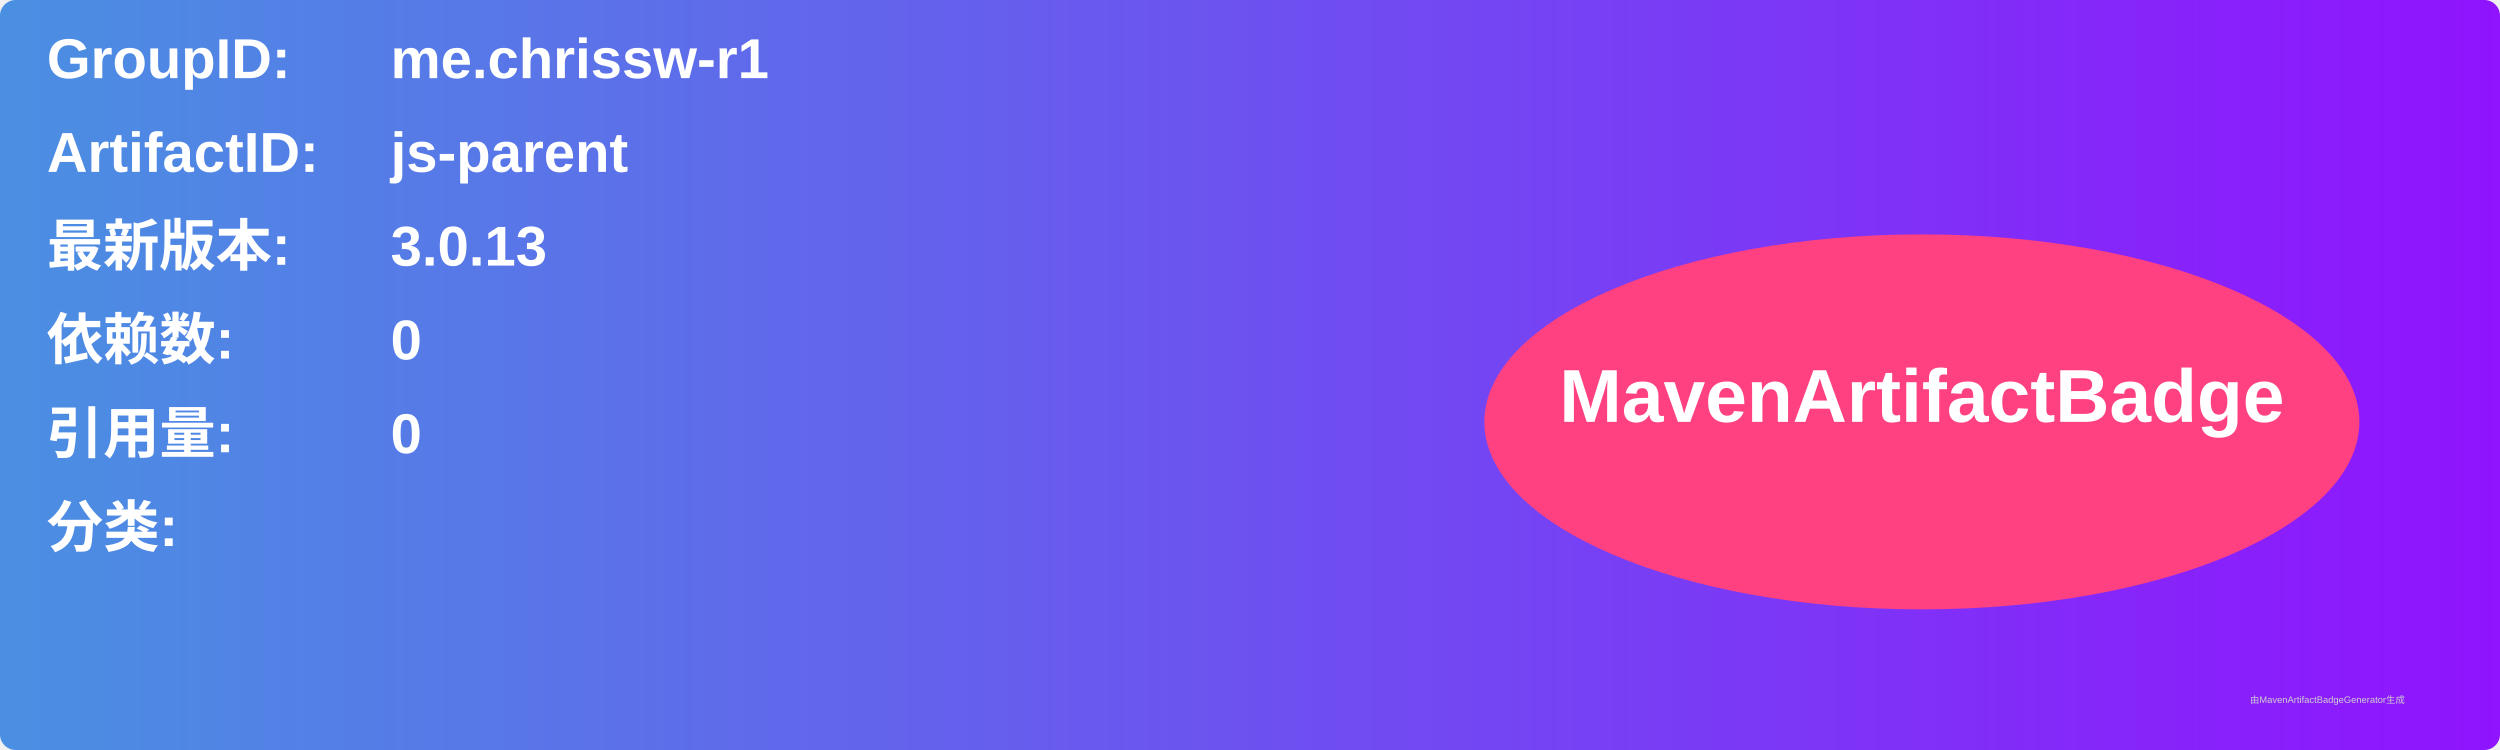
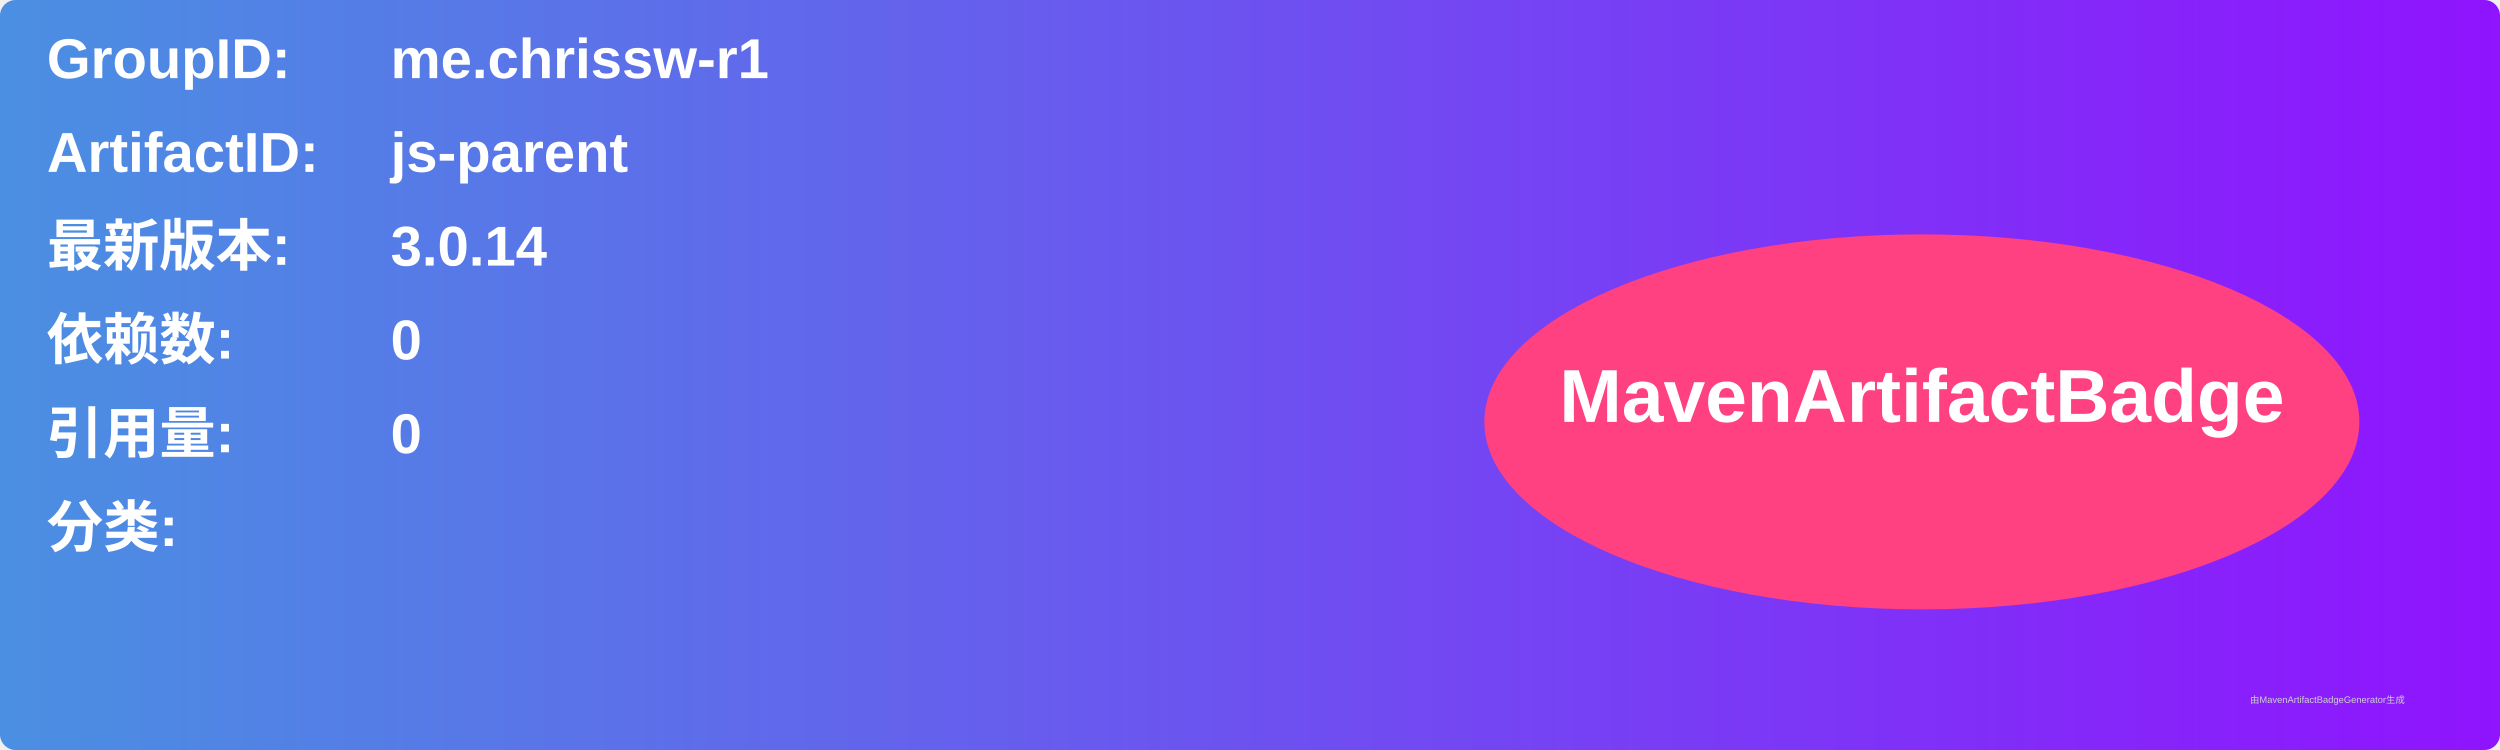
<svg xmlns="http://www.w3.org/2000/svg" width="800" height="240" viewBox="0 0 800 240">
  <linearGradient id="grad" x1="0%" y1="0%" x2="100%" y2="0%">
    <stop offset="0%" stop-color="#4a90e2" />
    <stop offset="100%" stop-color="#9013fe" />
  </linearGradient>
  <rect width="100%" height="100%" rx="5" ry="5" fill="url(#grad)" />
  <g transform="translate(15, 15)">
    <text x="0" y="10" font-family="Arial" font-size="18" fill="white" font-weight="bold" width="260">GroupID:</text>
    <text x="110" y="10" font-family="Arial" font-size="18" fill="white" font-weight="bold" width="460">me.chrissw-r1</text>
    <text x="0" y="40" font-family="Arial" font-size="18" fill="white" font-weight="bold" width="260">ArtifactID:</text>
    <text x="110" y="40" font-family="Arial" font-size="18" fill="white" font-weight="bold" width="460">js-parent</text>
    <text x="0" y="70" font-family="Arial" font-size="18" fill="white" font-weight="bold">最新版本:</text>
    <text x="110" y="70" font-family="Arial" font-size="18" fill="white" font-weight="bold">
-       <tspan font-weight="bold">3.0.13</tspan>
+       <tspan font-weight="bold">3.0.14</tspan>
    </text>
    <text x="0" y="100" font-family="Arial" font-size="18" fill="white" font-weight="bold">依赖数: </text>
    <text x="110" y="100" font-family="Arial" font-size="18" fill="white">
      <tspan font-weight="bold">0</tspan>
    </text>
    <text x="0" y="130" font-family="Arial" font-size="18" fill="white" font-weight="bold">引用量: </text>
    <text x="110" y="130" font-family="Arial" font-size="18" fill="white">
      <tspan font-weight="bold">0</tspan>
    </text>
    <text x="0" y="160" font-family="Arial" font-size="18" fill="white" font-weight="bold">分类:</text>
    <text x="10" y="190" font-family="Arial" font-size="10" fill="white">
      <tspan font-weight="bold" />
    </text>
    <ellipse cx="600" cy="120" rx="140" ry="60" fill="#ff4081" />
    <text x="600" y="120" text-anchor="middle" font-family="Arial" font-size="24" fill="white" font-weight="bold">MavenArtifactBadge</text>
  </g>
  <text x="720" y="225" font-family="Arial" font-size="3" fill="#d0d0d0">由MavenArtifactBadgeGenerator生成</text>
</svg>
